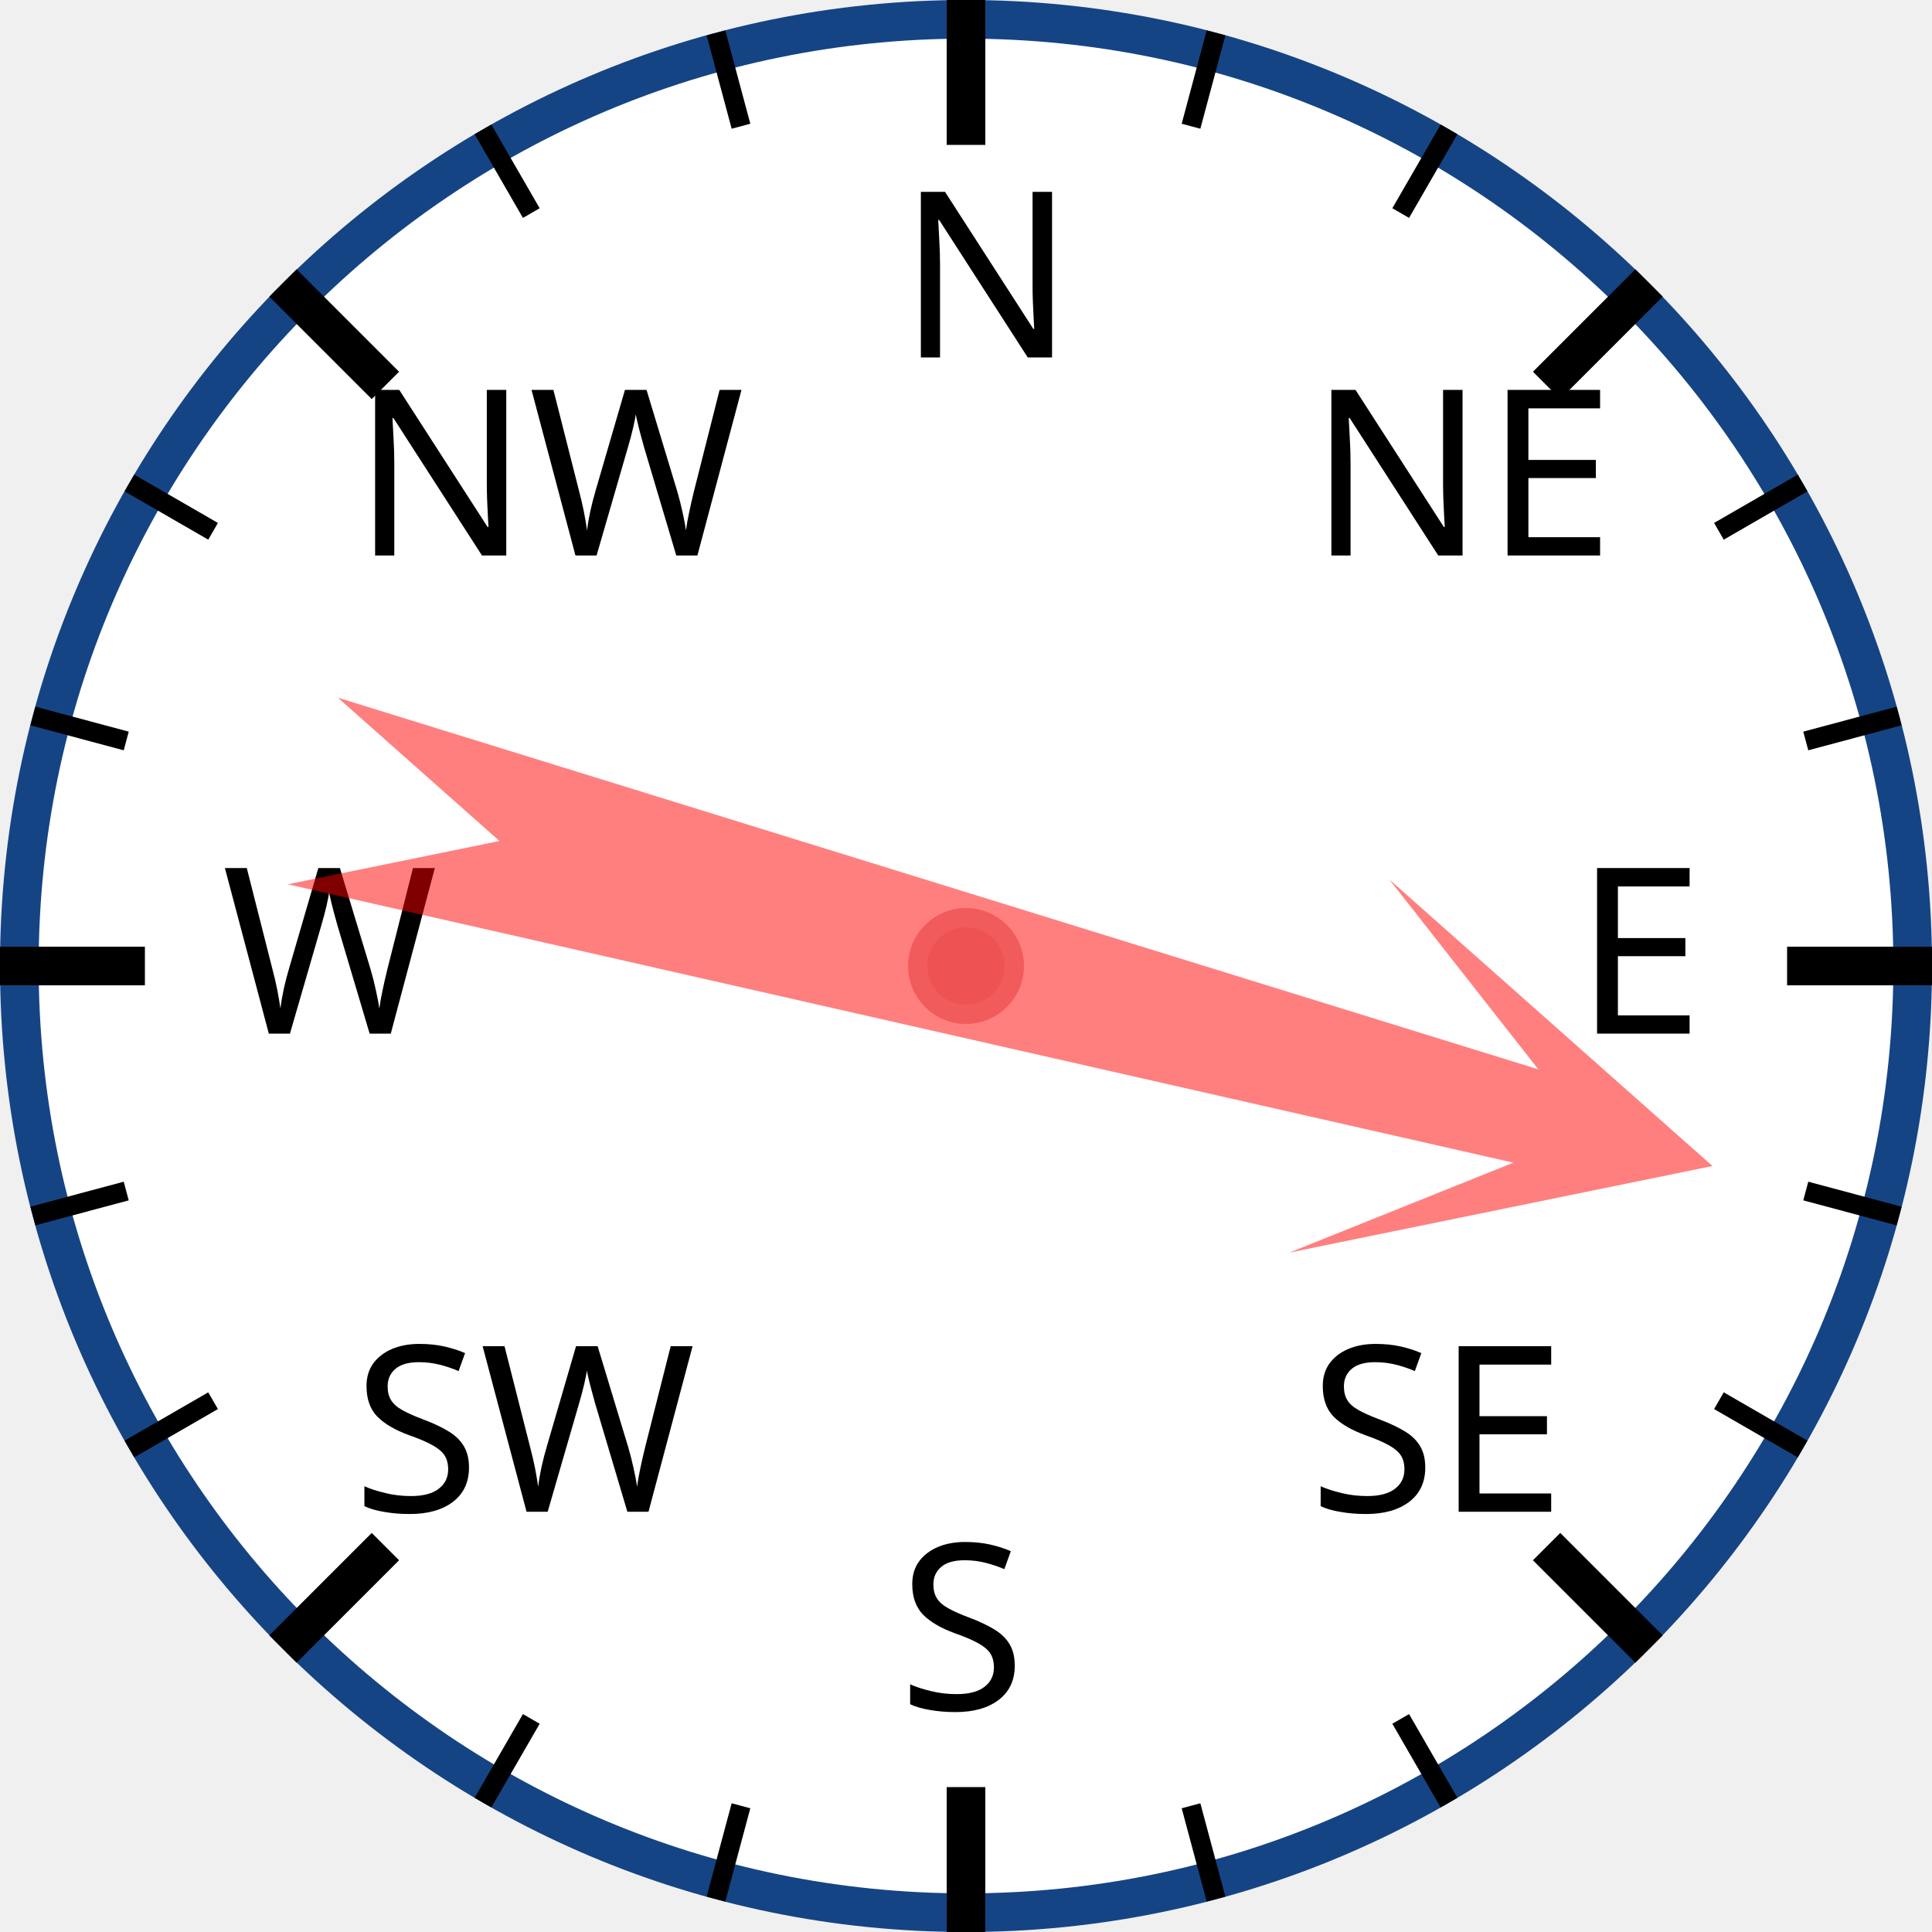
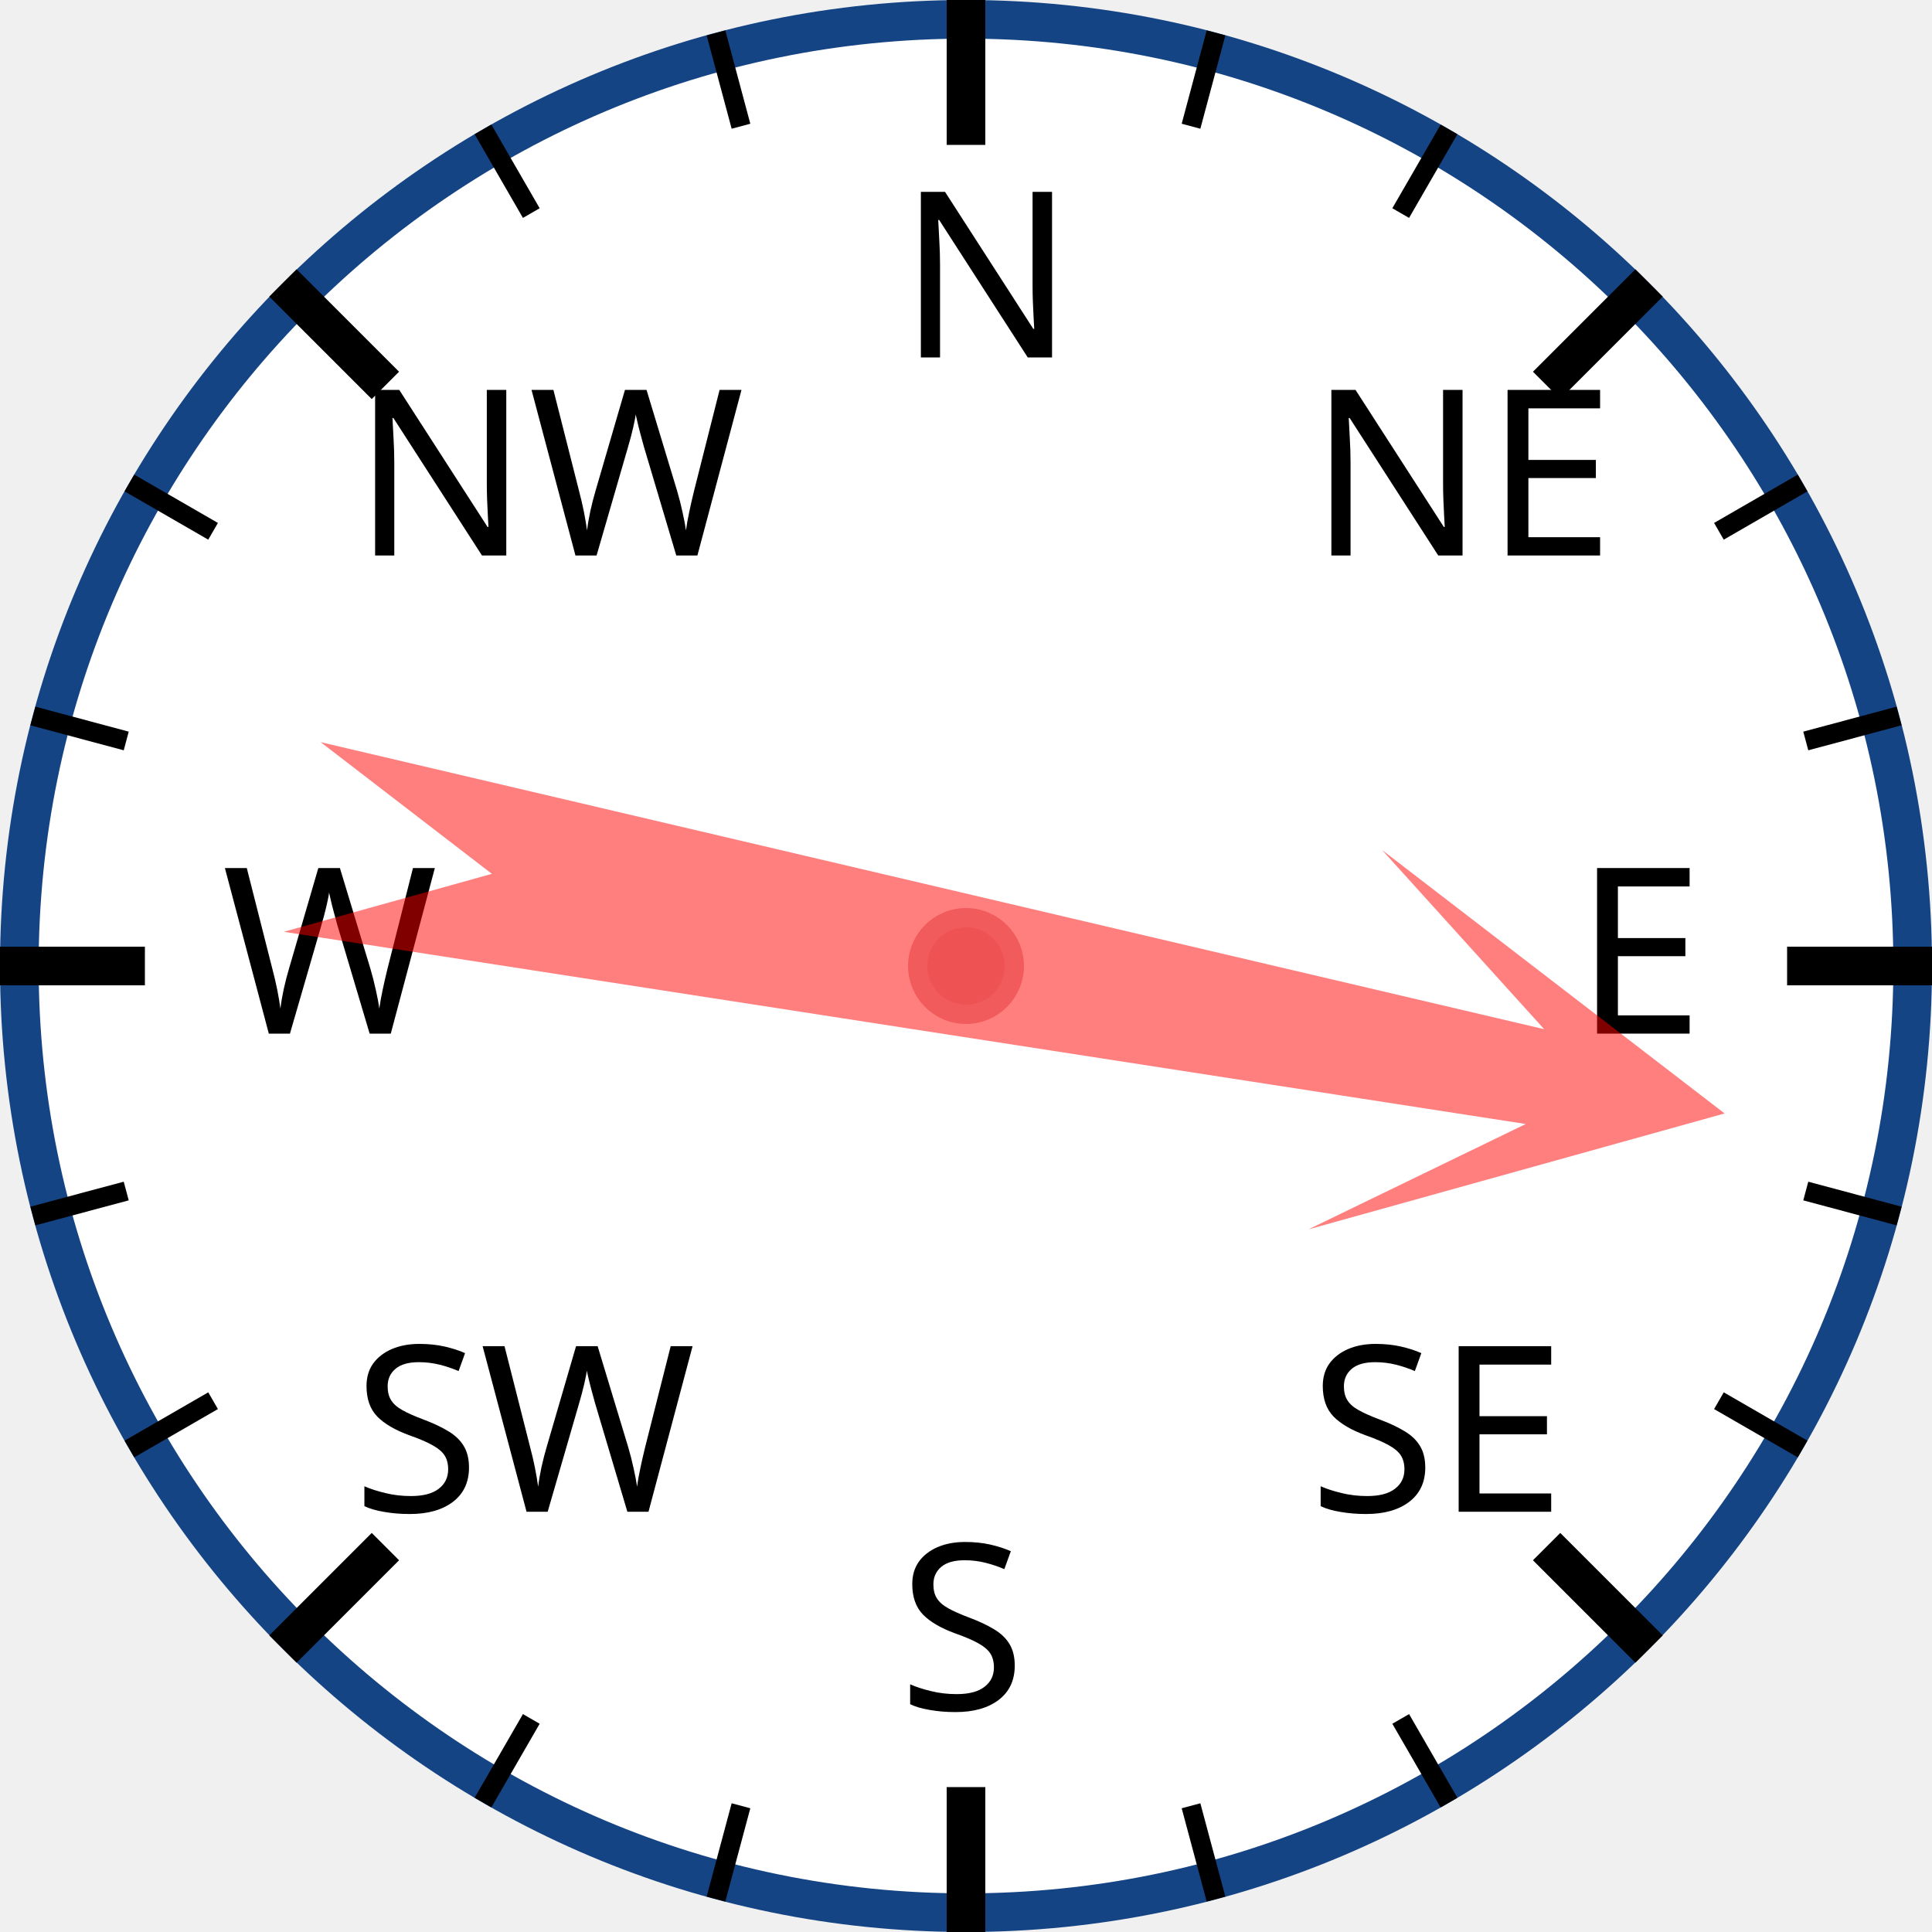
<svg xmlns="http://www.w3.org/2000/svg" width="120px" height="120px" viewBox="0 0 200 200">
  <circle cx="100" cy="100" r="98" style="fill: white; stroke: #154485; stroke-width: 4;" />
  <text x="93.0" y="37.0" style="font-family: sans-serif; font-size: 18pt;">N</text>
  <line x1="100.0" y1="0.0" x2="100.0" y2="15.0" style="stroke: black; stroke-width: 4;" />
  <line x1="74.118" y1="3.407" x2="76.706" y2="13.067" style="stroke: black; stroke-width: 2;" />
  <line x1="50" y1="13.397" x2="55" y2="22.058" style="stroke: black; stroke-width: 2;" />
  <text x="36.503" y="57.503" style="font-family: sans-serif; font-size: 18pt;">NW</text>
  <line x1="29.289" y1="29.289" x2="39.896" y2="39.896" style="stroke: black; stroke-width: 4;" />
  <line x1="13.397" y1="50" x2="22.058" y2="55" style="stroke: black; stroke-width: 2;" />
  <line x1="3.407" y1="74.118" x2="13.067" y2="76.706" style="stroke: black; stroke-width: 2;" />
  <text x="23.0" y="107.0" style="font-family: sans-serif; font-size: 18pt;">W</text>
  <line x1="0.0" y1="100.0" x2="15.0" y2="100.0" style="stroke: black; stroke-width: 4;" />
  <line x1="3.407" y1="125.882" x2="13.067" y2="123.294" style="stroke: black; stroke-width: 2;" />
  <line x1="13.397" y1="150" x2="22.058" y2="145" style="stroke: black; stroke-width: 2;" />
  <text x="36.503" y="156.497" style="font-family: sans-serif; font-size: 18pt;">SW</text>
  <line x1="29.289" y1="170.711" x2="39.896" y2="160.104" style="stroke: black; stroke-width: 4;" />
  <line x1="50" y1="186.603" x2="55" y2="177.942" style="stroke: black; stroke-width: 2;" />
  <line x1="74.118" y1="196.593" x2="76.706" y2="186.933" style="stroke: black; stroke-width: 2;" />
  <text x="93" y="177.0" style="font-family: sans-serif; font-size: 18pt;">S</text>
  <line x1="100" y1="200.0" x2="100" y2="185.0" style="stroke: black; stroke-width: 4;" />
  <line x1="125.882" y1="196.593" x2="123.294" y2="186.933" style="stroke: black; stroke-width: 2;" />
  <line x1="150.0" y1="186.603" x2="145.0" y2="177.942" style="stroke: black; stroke-width: 2;" />
  <text x="135.497" y="156.497" style="font-family: sans-serif; font-size: 18pt;">SE</text>
  <line x1="170.711" y1="170.711" x2="160.104" y2="160.104" style="stroke: black; stroke-width: 4;" />
  <line x1="186.603" y1="150" x2="177.942" y2="145" style="stroke: black; stroke-width: 2;" />
  <line x1="196.593" y1="125.882" x2="186.933" y2="123.294" style="stroke: black; stroke-width: 2;" />
  <text x="163.0" y="107" style="font-family: sans-serif; font-size: 18pt;">E</text>
  <line x1="200.0" y1="100" x2="185.0" y2="100" style="stroke: black; stroke-width: 4;" />
  <line x1="196.593" y1="74.118" x2="186.933" y2="76.706" style="stroke: black; stroke-width: 2;" />
  <line x1="186.603" y1="50" x2="177.942" y2="55" style="stroke: black; stroke-width: 2;" />
  <text x="135.497" y="57.503" style="font-family: sans-serif; font-size: 18pt;">NE</text>
  <line x1="170.711" y1="29.289" x2="160.104" y2="39.896" style="stroke: black; stroke-width: 4;" />
  <line x1="150" y1="13.397" x2="145" y2="22.058" style="stroke: black; stroke-width: 2;" />
  <line x1="125.882" y1="3.407" x2="123.294" y2="13.067" style="stroke: black; stroke-width: 2;" />
-   <polygon points="100 20 120 60 105 40 110 170 100 150 90 170 95 40 80 60" style="fill: red; fill-opacity: 0.5;" transform="rotate(105,100,100)" />
+   <polygon points="100 20 120 60 105 40 110 170 100 150 90 170 95 40 80 60" style="fill: red; fill-opacity: 0.5;" transform="rotate(101,100,100)" />
  <circle cx="100" cy="100" r="5" style="fill: #EE5252; stroke: #F25B5B; stroke-width: 2;" />
</svg>
